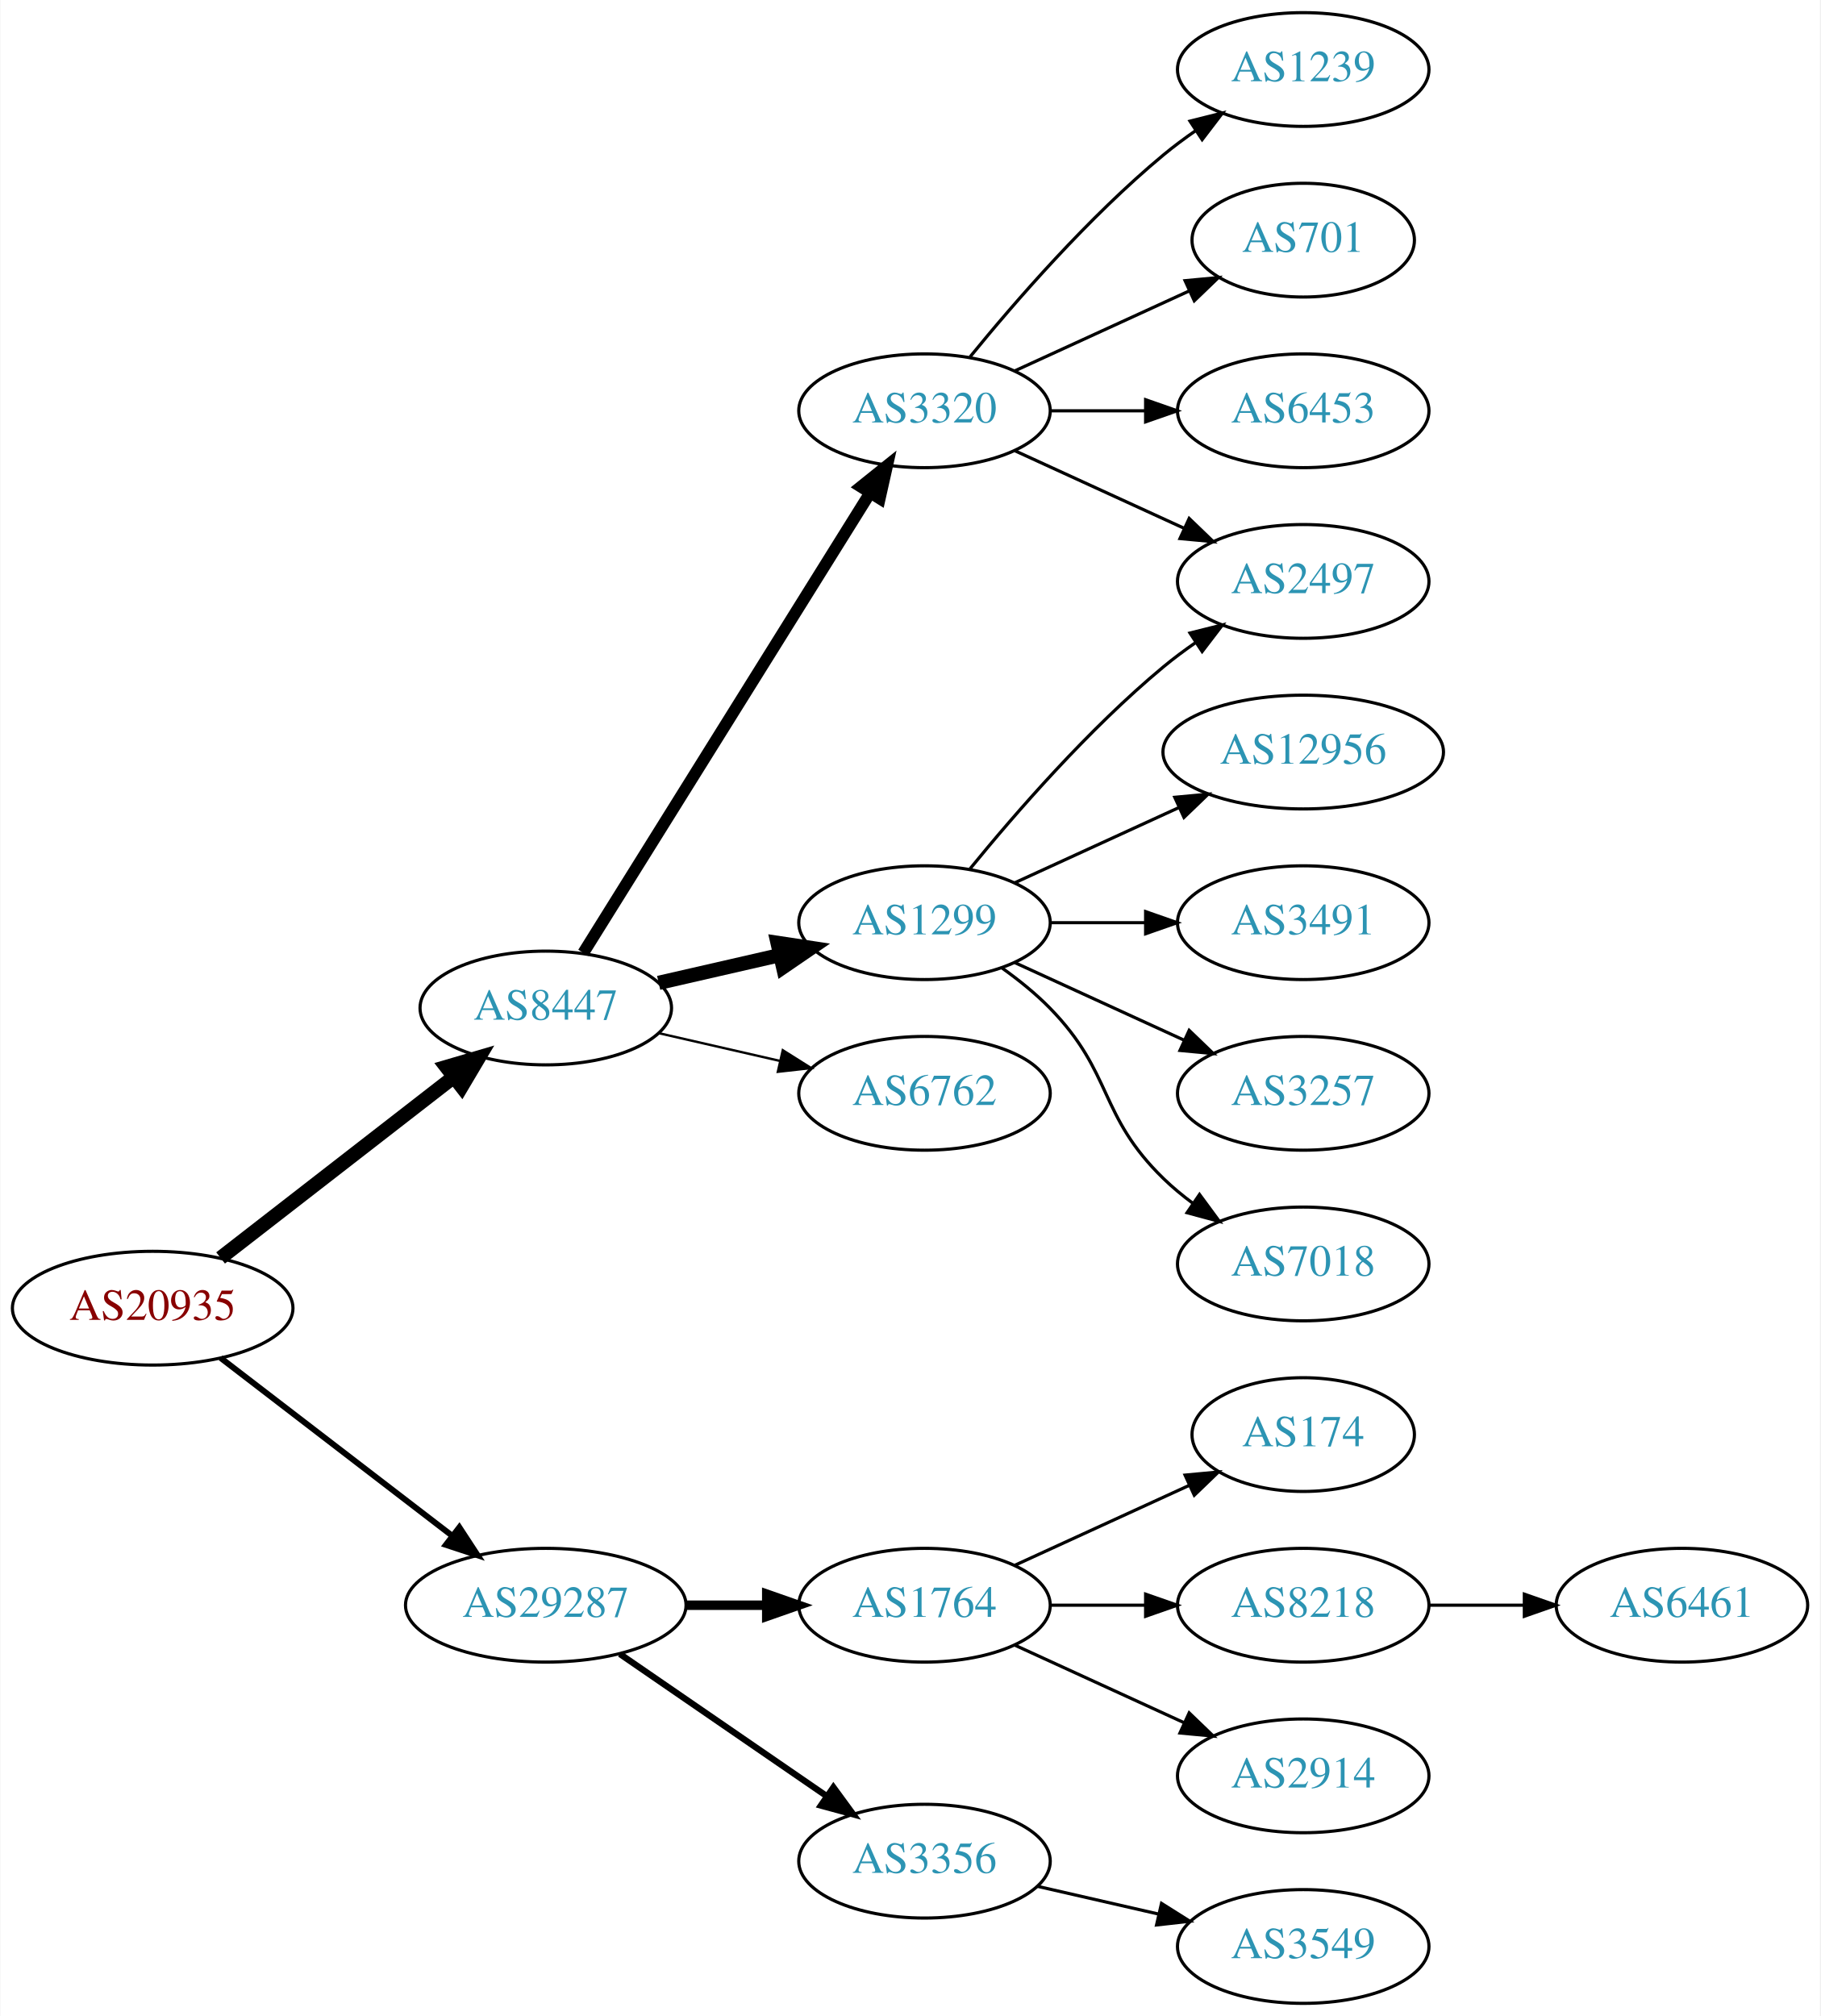
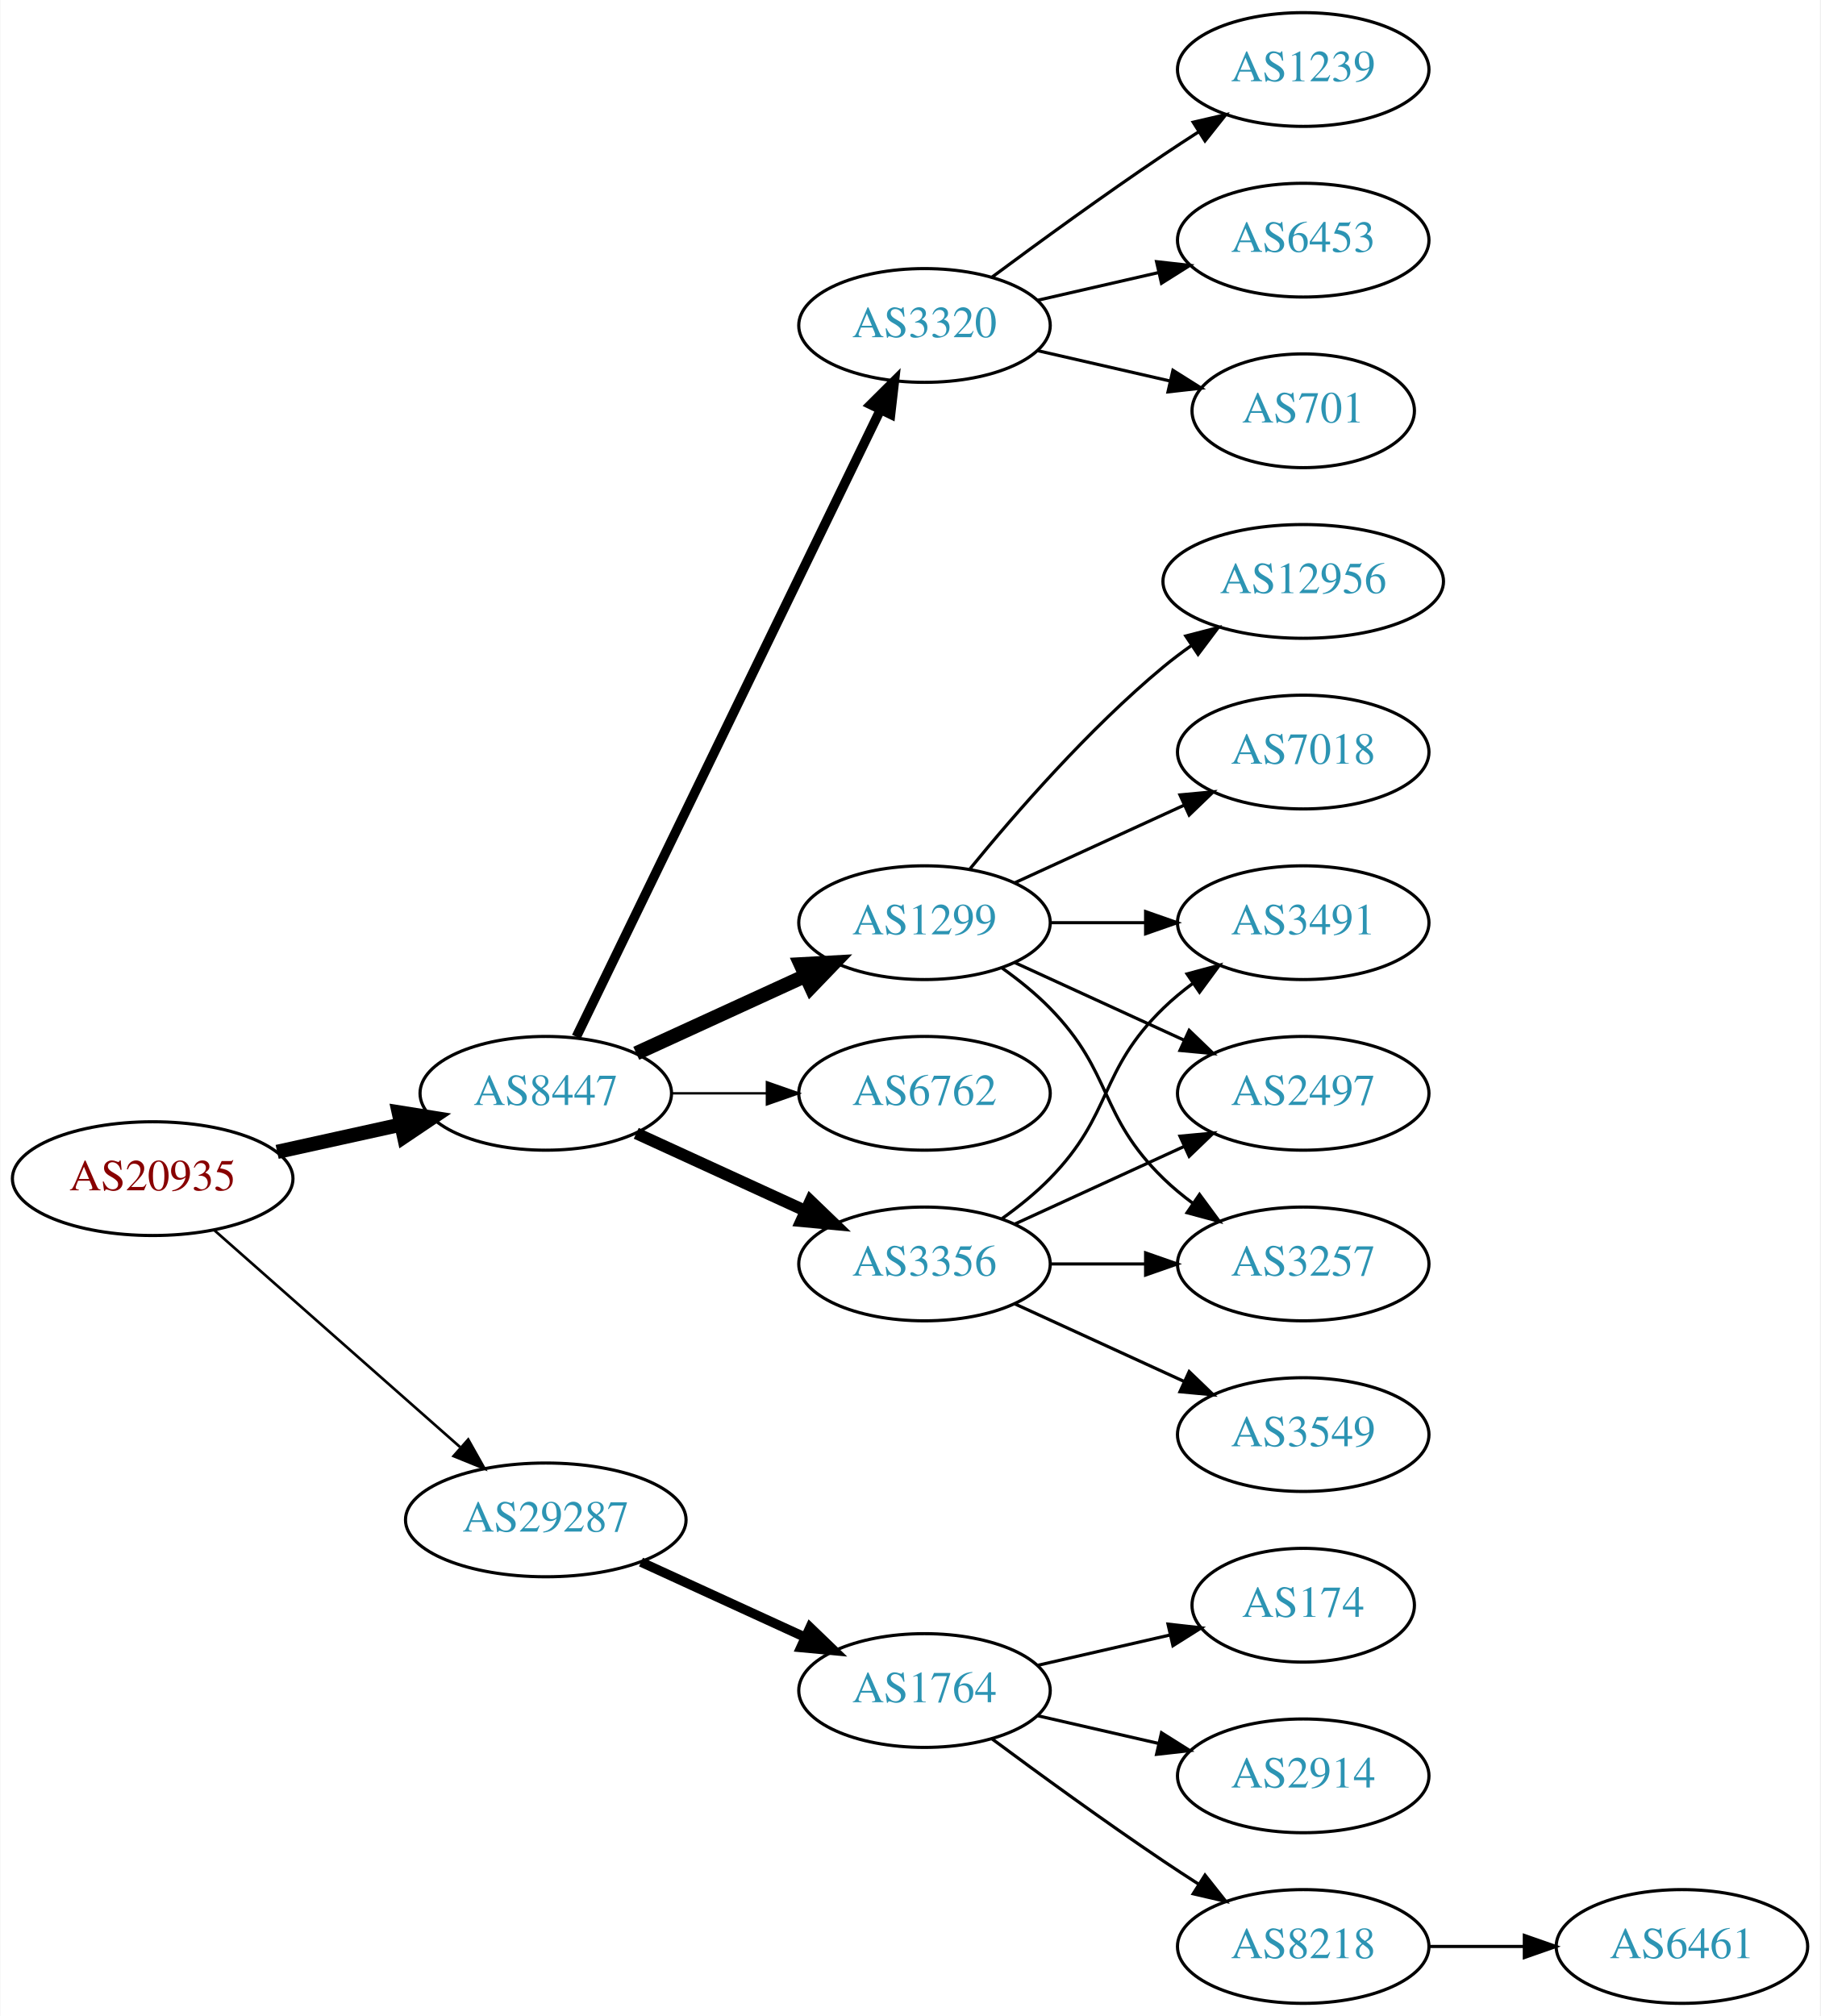
<svg xmlns="http://www.w3.org/2000/svg" xmlns:xlink="http://www.w3.org/1999/xlink" width="576pt" height="638pt" viewBox="0.00 0.00 575.76 638.00">
  <g id="graph0" class="graph" transform="scale(1 1) rotate(0) translate(4 634)">
    <polygon fill="white" stroke="none" points="-4,4 -4,-634 571.762,-634 571.762,4 -4,4" />
    <g id="node1" class="node">
      <g id="a_node1">
        <a xlink:href="/asn/20935" xlink:title="AS20935 ~ OEBV-AS [AT]">
-           <ellipse fill="#ffffff" stroke="black" cx="44.196" cy="-220" rx="44.393" ry="18" />
-           <text text-anchor="middle" x="44.196" y="-216.3" font-family="Times,serif" font-size="14.00" fill="#880000">AS20935</text>
+           <ellipse fill="#ffffff" stroke="black" cx="44.196" cy="-261" rx="44.393" ry="18" />
+           <text text-anchor="middle" x="44.196" y="-257.3" font-family="Times,serif" font-size="14.00" fill="#880000">AS20935</text>
        </a>
      </g>
    </g>
    <g id="node2" class="node">
      <g id="a_node2">
        <a xlink:href="/asn/8447" xlink:title="AS8447 ~ A1 Telekom Austria AG [AT]">
-           <ellipse fill="#ffffff" stroke="black" cx="168.588" cy="-315" rx="39.794" ry="18" />
-           <text text-anchor="middle" x="168.588" y="-311.3" font-family="Times,serif" font-size="14.00" fill="#2c94b3">AS8447</text>
+           <ellipse fill="#ffffff" stroke="black" cx="168.588" cy="-288" rx="39.794" ry="18" />
+           <text text-anchor="middle" x="168.588" y="-284.3" font-family="Times,serif" font-size="14.00" fill="#2c94b3">AS8447</text>
        </a>
      </g>
    </g>
    <g id="edge1" class="edge">
-       <path fill="none" stroke="black" stroke-width="4.5" d="M65.682,-235.901C85.836,-251.544 116.772,-275.557 139.272,-293.021" />
-       <polygon fill="black" stroke="black" stroke-width="4.5" points="137.129,-296.342 147.443,-299.363 141.958,-290.121 137.129,-296.342" />
+       <path fill="none" stroke="black" stroke-width="4.5" d="M83.586,-269.469C95.977,-272.202 109.824,-275.257 122.644,-278.085" />
+       <polygon fill="black" stroke="black" stroke-width="4.5" points="122.045,-281.985 132.659,-280.295 123.742,-274.295 122.045,-281.985" />
    </g>
    <g id="node3" class="node">
      <g id="a_node3">
        <a xlink:href="/asn/29287" xlink:title="AS29287 ~ Blizznet [AT]">
-           <ellipse fill="#ffffff" stroke="black" cx="168.588" cy="-126" rx="44.393" ry="18" />
-           <text text-anchor="middle" x="168.588" y="-122.3" font-family="Times,serif" font-size="14.00" fill="#2c94b3">AS29287</text>
+           <ellipse fill="#ffffff" stroke="black" cx="168.588" cy="-153" rx="44.393" ry="18" />
+           <text text-anchor="middle" x="168.588" y="-149.3" font-family="Times,serif" font-size="14.00" fill="#2c94b3">AS29287</text>
        </a>
      </g>
    </g>
    <g id="edge2" class="edge">
-       <path fill="none" stroke="black" stroke-width="1.875" d="M65.682,-204.267C85.715,-188.88 116.402,-165.312 138.867,-148.058" />
-       <polygon fill="black" stroke="black" stroke-width="1.875" points="141.237,-150.652 147.036,-141.785 136.973,-145.1 141.237,-150.652" />
+       <path fill="none" stroke="black" stroke-width="0.844" d="M63.785,-244.597C84.482,-226.333 118.089,-196.678 141.434,-176.079" />
+       <polygon fill="black" stroke="black" stroke-width="0.844" points="144.043,-178.444 149.226,-169.203 139.412,-173.195 144.043,-178.444" />
    </g>
    <g id="node4" class="node">
      <g id="a_node4">
-         <a xlink:href="/asn/3320" xlink:title="AS3320 ~ DTAG [DE]">
-           <ellipse fill="#ffffff" stroke="black" cx="288.431" cy="-504" rx="39.794" ry="18" />
-           <text text-anchor="middle" x="288.431" y="-500.3" font-family="Times,serif" font-size="14.00" fill="#2c94b3">AS3320</text>
-         </a>
-       </g>
-     </g>
-     <g id="edge3" class="edge">
-       <path fill="none" stroke="black" stroke-width="3.75" d="M180.463,-332.442C201.247,-365.775 246.707,-438.686 271.136,-477.866" />
-       <polygon fill="black" stroke="black" stroke-width="3.75" points="268.321,-479.966 276.582,-486.6 274.261,-476.263 268.321,-479.966" />
-     </g>
-     <g id="node5" class="node">
-       <g id="a_node5">
        <a xlink:href="/asn/1299" xlink:title="AS1299 ~ Telia Carrier [EU]">
          <ellipse fill="#ffffff" stroke="black" cx="288.431" cy="-342" rx="39.794" ry="18" />
          <text text-anchor="middle" x="288.431" y="-338.3" font-family="Times,serif" font-size="14.00" fill="#2c94b3">AS1299</text>
        </a>
      </g>
    </g>
+     <g id="edge3" class="edge">
+       <path fill="none" stroke="black" stroke-width="4.5" d="M197.217,-300.661C213.174,-307.973 233.445,-317.261 250.727,-325.181" />
+       <polygon fill="black" stroke="black" stroke-width="4.5" points="249.244,-328.832 259.975,-329.419 252.524,-321.673 249.244,-328.832" />
+     </g>
+     <g id="node5" class="node">
+       <g id="a_node5">
+         <a xlink:href="/asn/3356" xlink:title="AS3356 ~ Level 3 Parent, LLC [US]">
+           <ellipse fill="#ffffff" stroke="black" cx="288.431" cy="-234" rx="39.794" ry="18" />
+           <text text-anchor="middle" x="288.431" y="-230.3" font-family="Times,serif" font-size="14.00" fill="#2c94b3">AS3356</text>
+         </a>
+       </g>
+     </g>
    <g id="edge4" class="edge">
-       <path fill="none" stroke="black" stroke-width="4.5" d="M204.308,-322.955C216.307,-325.704 229.928,-328.825 242.621,-331.733" />
-       <polygon fill="black" stroke="black" stroke-width="4.5" points="241.926,-335.613 252.552,-334.009 243.684,-327.937 241.926,-335.613" />
+       <path fill="none" stroke="black" stroke-width="3.75" d="M197.217,-275.339C213.174,-268.027 233.445,-258.739 250.727,-250.819" />
+       <polygon fill="black" stroke="black" stroke-width="3.75" points="252.342,-253.929 259.975,-246.581 249.426,-247.565 252.342,-253.929" />
    </g>
    <g id="node6" class="node">
      <g id="a_node6">
+         <a xlink:href="/asn/3320" xlink:title="AS3320 ~ DTAG [DE]">
+           <ellipse fill="#ffffff" stroke="black" cx="288.431" cy="-531" rx="39.794" ry="18" />
+           <text text-anchor="middle" x="288.431" y="-527.3" font-family="Times,serif" font-size="14.00" fill="#2c94b3">AS3320</text>
+         </a>
+       </g>
+     </g>
+     <g id="edge5" class="edge">
+       <path fill="none" stroke="black" stroke-width="3" d="M178.253,-305.868C198.734,-348.101 250.221,-454.272 274.447,-504.227" />
+       <polygon fill="black" stroke="black" stroke-width="3" points="271.399,-505.963 278.912,-513.433 277.697,-502.908 271.399,-505.963" />
+     </g>
+     <g id="node7" class="node">
+       <g id="a_node7">
        <a xlink:href="/asn/6762" xlink:title="AS6762 ~ TELECOM ITALIA SPARKLE S.p.A. [IT]">
          <ellipse fill="#ffffff" stroke="black" cx="288.431" cy="-288" rx="39.794" ry="18" />
          <text text-anchor="middle" x="288.431" y="-284.3" font-family="Times,serif" font-size="14.00" fill="#2c94b3">AS6762</text>
        </a>
      </g>
    </g>
-     <g id="edge5" class="edge">
-       <path fill="none" stroke="black" stroke-width="0.75" d="M204.308,-307.045C216.307,-304.296 229.928,-301.175 242.621,-298.267" />
-       <polygon fill="black" stroke="black" stroke-width="0.75" points="243.587,-301.636 252.552,-295.991 242.023,-294.813 243.587,-301.636" />
+     <g id="edge6" class="edge">
+       <path fill="none" stroke="black" stroke-width="0.75" d="M208.501,-288C218.054,-288 228.404,-288 238.367,-288" />
+       <polygon fill="black" stroke="black" stroke-width="0.75" points="238.559,-291.5 248.559,-288 238.559,-284.5 238.559,-291.5" />
+     </g>
+     <g id="node17" class="node">
+       <g id="a_node17">
+         <a xlink:href="/asn/1764" xlink:title="AS1764 ~ NEXTLAYER-AS [AT]">
+           <ellipse fill="#ffffff" stroke="black" cx="288.431" cy="-99" rx="39.794" ry="18" />
+           <text text-anchor="middle" x="288.431" y="-95.3" font-family="Times,serif" font-size="14.00" fill="#2c94b3">AS1764</text>
+         </a>
+       </g>
+     </g>
+     <g id="edge19" class="edge">
+       <path fill="none" stroke="black" stroke-width="3" d="M198.718,-139.652C214.329,-132.498 233.727,-123.609 250.399,-115.97" />
+       <polygon fill="black" stroke="black" stroke-width="3" points="252.218,-118.986 259.851,-111.638 249.302,-112.622 252.218,-118.986" />
+     </g>
+     <g id="node8" class="node">
+       <g id="a_node8">
+         <a xlink:href="/asn/2497" xlink:title="AS2497 ~ Internet Initiative Japan Inc. [JP]">
+           <ellipse fill="#ffffff" stroke="black" cx="408.273" cy="-288" rx="39.794" ry="18" />
+           <text text-anchor="middle" x="408.273" y="-284.3" font-family="Times,serif" font-size="14.00" fill="#2c94b3">AS2497</text>
+         </a>
+       </g>
+     </g>
+     <g id="edge13" class="edge">
+       <path fill="none" stroke="black" d="M317.06,-329.339C333.017,-322.027 353.287,-312.739 370.57,-304.819" />
+       <polygon fill="black" stroke="black" points="372.185,-307.929 379.818,-300.581 369.269,-301.565 372.185,-307.929" />
+     </g>
+     <g id="node9" class="node">
+       <g id="a_node9">
+         <a xlink:href="/asn/3257" xlink:title="AS3257 ~ GTT [DE]">
+           <ellipse fill="#ffffff" stroke="black" cx="408.273" cy="-234" rx="39.794" ry="18" />
+           <text text-anchor="middle" x="408.273" y="-230.3" font-family="Times,serif" font-size="14.00" fill="#2c94b3">AS3257</text>
+         </a>
+       </g>
+     </g>
+     <g id="edge15" class="edge">
+       <path fill="none" stroke="black" d="M313.025,-327.611C318.281,-323.852 323.613,-319.563 328.077,-315 348.25,-294.383 343.384,-281.094 364.077,-261 366.922,-258.237 370.096,-255.614 373.396,-253.166" />
+       <polygon fill="black" stroke="black" points="375.462,-255.994 381.744,-247.462 371.513,-250.214 375.462,-255.994" />
+     </g>
+     <g id="node11" class="node">
+       <g id="a_node11">
+         <a xlink:href="/asn/3491" xlink:title="AS3491 ~ PCCW Global, Inc. [US]">
+           <ellipse fill="#ffffff" stroke="black" cx="408.273" cy="-342" rx="39.794" ry="18" />
+           <text text-anchor="middle" x="408.273" y="-338.3" font-family="Times,serif" font-size="14.00" fill="#2c94b3">AS3491</text>
+         </a>
+       </g>
+     </g>
+     <g id="edge12" class="edge">
+       <path fill="none" stroke="black" d="M328.343,-342C337.897,-342 348.246,-342 358.209,-342" />
+       <polygon fill="black" stroke="black" points="358.402,-345.5 368.402,-342 358.402,-338.5 358.402,-345.5" />
+     </g>
+     <g id="node12" class="node">
+       <g id="a_node12">
+         <a xlink:href="/asn/7018" xlink:title="AS7018 ~ AT&amp;T Services, Inc. [US]">
+           <ellipse fill="#ffffff" stroke="black" cx="408.273" cy="-396" rx="39.794" ry="18" />
+           <text text-anchor="middle" x="408.273" y="-392.3" font-family="Times,serif" font-size="14.00" fill="#2c94b3">AS7018</text>
+         </a>
+       </g>
+     </g>
+     <g id="edge11" class="edge">
+       <path fill="none" stroke="black" d="M317.06,-354.661C333.017,-361.973 353.287,-371.261 370.57,-379.181" />
+       <polygon fill="black" stroke="black" points="369.269,-382.435 379.818,-383.419 372.185,-376.071 369.269,-382.435" />
+     </g>
+     <g id="node13" class="node">
+       <g id="a_node13">
+         <a xlink:href="/asn/12956" xlink:title="AS12956 ~ TELXIUS [ES]">
+           <ellipse fill="#ffffff" stroke="black" cx="408.273" cy="-450" rx="44.393" ry="18" />
+           <text text-anchor="middle" x="408.273" y="-446.3" font-family="Times,serif" font-size="14.00" fill="#2c94b3">AS12956</text>
+         </a>
+       </g>
+     </g>
+     <g id="edge14" class="edge">
+       <path fill="none" stroke="black" d="M302.85,-359.065C316.964,-376.375 340.379,-403.345 364.077,-423 366.815,-425.271 369.759,-427.494 372.776,-429.63" />
+       <polygon fill="black" stroke="black" points="371.108,-432.725 381.365,-435.379 375.002,-426.908 371.108,-432.725" />
+     </g>
+     <g id="edge7" class="edge">
+       <path fill="none" stroke="black" d="M317.06,-246.661C333.017,-253.973 353.287,-263.261 370.57,-271.181" />
+       <polygon fill="black" stroke="black" points="369.269,-274.435 379.818,-275.419 372.185,-268.071 369.269,-274.435" />
+     </g>
+     <g id="edge8" class="edge">
+       <path fill="none" stroke="black" d="M328.343,-234C337.897,-234 348.246,-234 358.209,-234" />
+       <polygon fill="black" stroke="black" points="358.402,-237.5 368.402,-234 358.402,-230.5 358.402,-237.5" />
+     </g>
+     <g id="node10" class="node">
+       <g id="a_node10">
+         <a xlink:href="/asn/3549" xlink:title="AS3549 ~ Level 3 Parent, LLC [US]">
+           <ellipse fill="#ffffff" stroke="black" cx="408.273" cy="-180" rx="39.794" ry="18" />
+           <text text-anchor="middle" x="408.273" y="-176.3" font-family="Times,serif" font-size="14.00" fill="#2c94b3">AS3549</text>
+         </a>
+       </g>
+     </g>
+     <g id="edge9" class="edge">
+       <path fill="none" stroke="black" d="M317.06,-221.339C333.017,-214.027 353.287,-204.739 370.57,-196.819" />
+       <polygon fill="black" stroke="black" points="372.185,-199.929 379.818,-192.581 369.269,-193.565 372.185,-199.929" />
+     </g>
+     <g id="edge10" class="edge">
+       <path fill="none" stroke="black" d="M313.025,-248.389C318.281,-252.148 323.613,-256.437 328.077,-261 348.25,-281.617 343.384,-294.906 364.077,-315 366.922,-317.763 370.096,-320.386 373.396,-322.834" />
+       <polygon fill="black" stroke="black" points="371.513,-325.786 381.744,-328.538 375.462,-320.006 371.513,-325.786" />
+     </g>
+     <g id="node14" class="node">
+       <g id="a_node14">
+         <a xlink:href="/asn/6453" xlink:title="AS6453 ~ TATA COMMUNICATIONS (AMERICA) INC [US]">
+           <ellipse fill="#ffffff" stroke="black" cx="408.273" cy="-558" rx="39.794" ry="18" />
+           <text text-anchor="middle" x="408.273" y="-554.3" font-family="Times,serif" font-size="14.00" fill="#2c94b3">AS6453</text>
+         </a>
+       </g>
+     </g>
+     <g id="edge16" class="edge">
+       <path fill="none" stroke="black" d="M324.15,-538.955C336.15,-541.704 349.771,-544.825 362.463,-547.733" />
+       <polygon fill="black" stroke="black" points="361.866,-551.187 372.395,-550.009 363.429,-544.364 361.866,-551.187" />
    </g>
    <g id="node15" class="node">
      <g id="a_node15">
-         <a xlink:href="/asn/1764" xlink:title="AS1764 ~ NEXTLAYER-AS [AT]">
-           <ellipse fill="#ffffff" stroke="black" cx="288.431" cy="-126" rx="39.794" ry="18" />
-           <text text-anchor="middle" x="288.431" y="-122.3" font-family="Times,serif" font-size="14.00" fill="#2c94b3">AS1764</text>
-         </a>
-       </g>
-     </g>
-     <g id="edge15" class="edge">
-       <path fill="none" stroke="black" stroke-width="3" d="M212.799,-126C221.112,-126 229.875,-126 238.357,-126" />
-       <polygon fill="black" stroke="black" stroke-width="3" points="238.516,-129.5 248.516,-126 238.516,-122.5 238.516,-129.5" />
+         <a xlink:href="/asn/701" xlink:title="AS701 ~ UUNET [US]">
+           <ellipse fill="#ffffff" stroke="black" cx="408.273" cy="-504" rx="35.194" ry="18" />
+           <text text-anchor="middle" x="408.273" y="-500.3" font-family="Times,serif" font-size="14.00" fill="#2c94b3">AS701</text>
+         </a>
+       </g>
+     </g>
+     <g id="edge17" class="edge">
+       <path fill="none" stroke="black" d="M324.15,-523.045C337.243,-520.045 352.265,-516.604 365.906,-513.478" />
+       <polygon fill="black" stroke="black" points="367.047,-516.807 376.013,-511.162 365.484,-509.984 367.047,-516.807" />
    </g>
    <g id="node16" class="node">
      <g id="a_node16">
-         <a xlink:href="/asn/3356" xlink:title="AS3356 ~ Level 3 Parent, LLC [US]">
-           <ellipse fill="#ffffff" stroke="black" cx="288.431" cy="-45" rx="39.794" ry="18" />
-           <text text-anchor="middle" x="288.431" y="-41.3" font-family="Times,serif" font-size="14.00" fill="#2c94b3">AS3356</text>
-         </a>
-       </g>
-     </g>
-     <g id="edge16" class="edge">
-       <path fill="none" stroke="black" stroke-width="2" d="M192.031,-110.574C210.612,-97.802 237.173,-79.545 257.553,-65.537" />
-       <polygon fill="black" stroke="black" stroke-width="2" points="259.609,-68.371 265.867,-59.822 255.643,-62.602 259.609,-68.371" />
-     </g>
-     <g id="node10" class="node">
-       <g id="a_node10">
-         <a xlink:href="/asn/2497" xlink:title="AS2497 ~ Internet Initiative Japan Inc. [JP]">
-           <ellipse fill="#ffffff" stroke="black" cx="408.273" cy="-450" rx="39.794" ry="18" />
-           <text text-anchor="middle" x="408.273" y="-446.3" font-family="Times,serif" font-size="14.00" fill="#2c94b3">AS2497</text>
-         </a>
-       </g>
-     </g>
-     <g id="edge13" class="edge">
-       <path fill="none" stroke="black" d="M317.06,-491.339C333.017,-484.027 353.287,-474.739 370.57,-466.819" />
-       <polygon fill="black" stroke="black" points="372.185,-469.929 379.818,-462.581 369.269,-463.565 372.185,-469.929" />
-     </g>
-     <g id="node12" class="node">
-       <g id="a_node12">
        <a xlink:href="/asn/1239" xlink:title="AS1239 ~ Sprint [US]">
          <ellipse fill="#ffffff" stroke="black" cx="408.273" cy="-612" rx="39.794" ry="18" />
          <text text-anchor="middle" x="408.273" y="-608.3" font-family="Times,serif" font-size="14.00" fill="#2c94b3">AS1239</text>
        </a>
      </g>
    </g>
-     <g id="edge11" class="edge">
-       <path fill="none" stroke="black" d="M302.85,-521.065C316.964,-538.375 340.379,-565.345 364.077,-585 367.294,-587.668 370.794,-590.27 374.365,-592.741" />
-       <polygon fill="black" stroke="black" points="372.442,-595.666 382.721,-598.236 376.288,-589.817 372.442,-595.666" />
-     </g>
-     <g id="node13" class="node">
-       <g id="a_node13">
-         <a xlink:href="/asn/701" xlink:title="AS701 ~ UUNET [US]">
-           <ellipse fill="#ffffff" stroke="black" cx="408.273" cy="-558" rx="35.194" ry="18" />
-           <text text-anchor="middle" x="408.273" y="-554.3" font-family="Times,serif" font-size="14.00" fill="#2c94b3">AS701</text>
-         </a>
-       </g>
-     </g>
-     <g id="edge12" class="edge">
-       <path fill="none" stroke="black" d="M317.06,-516.661C333.476,-524.183 354.457,-533.798 372.054,-541.861" />
-       <polygon fill="black" stroke="black" points="370.883,-545.174 381.432,-546.158 373.799,-538.811 370.883,-545.174" />
-     </g>
-     <g id="node14" class="node">
-       <g id="a_node14">
-         <a xlink:href="/asn/6453" xlink:title="AS6453 ~ TATA COMMUNICATIONS (AMERICA) INC [US]">
-           <ellipse fill="#ffffff" stroke="black" cx="408.273" cy="-504" rx="39.794" ry="18" />
-           <text text-anchor="middle" x="408.273" y="-500.3" font-family="Times,serif" font-size="14.00" fill="#2c94b3">AS6453</text>
-         </a>
-       </g>
-     </g>
-     <g id="edge14" class="edge">
-       <path fill="none" stroke="black" d="M328.343,-504C337.897,-504 348.246,-504 358.209,-504" />
-       <polygon fill="black" stroke="black" points="358.402,-507.5 368.402,-504 358.402,-500.5 358.402,-507.5" />
-     </g>
-     <g id="node7" class="node">
-       <g id="a_node7">
-         <a xlink:href="/asn/12956" xlink:title="AS12956 ~ TELXIUS [ES]">
-           <ellipse fill="#ffffff" stroke="black" cx="408.273" cy="-396" rx="44.393" ry="18" />
-           <text text-anchor="middle" x="408.273" y="-392.3" font-family="Times,serif" font-size="14.00" fill="#2c94b3">AS12956</text>
-         </a>
-       </g>
-     </g>
-     <g id="edge6" class="edge">
-       <path fill="none" stroke="black" d="M317.06,-354.661C332.557,-361.762 352.124,-370.728 369.071,-378.494" />
-       <polygon fill="black" stroke="black" points="367.624,-381.681 378.173,-382.665 370.54,-375.317 367.624,-381.681" />
-     </g>
-     <g id="node8" class="node">
-       <g id="a_node8">
-         <a xlink:href="/asn/3491" xlink:title="AS3491 ~ PCCW Global, Inc. [US]">
-           <ellipse fill="#ffffff" stroke="black" cx="408.273" cy="-342" rx="39.794" ry="18" />
-           <text text-anchor="middle" x="408.273" y="-338.3" font-family="Times,serif" font-size="14.00" fill="#2c94b3">AS3491</text>
-         </a>
-       </g>
-     </g>
-     <g id="edge7" class="edge">
-       <path fill="none" stroke="black" d="M328.343,-342C337.897,-342 348.246,-342 358.209,-342" />
-       <polygon fill="black" stroke="black" points="358.402,-345.5 368.402,-342 358.402,-338.5 358.402,-345.5" />
-     </g>
-     <g id="node9" class="node">
-       <g id="a_node9">
-         <a xlink:href="/asn/3257" xlink:title="AS3257 ~ GTT [DE]">
-           <ellipse fill="#ffffff" stroke="black" cx="408.273" cy="-288" rx="39.794" ry="18" />
-           <text text-anchor="middle" x="408.273" y="-284.3" font-family="Times,serif" font-size="14.00" fill="#2c94b3">AS3257</text>
-         </a>
-       </g>
-     </g>
-     <g id="edge8" class="edge">
-       <path fill="none" stroke="black" d="M317.06,-329.339C333.017,-322.027 353.287,-312.739 370.57,-304.819" />
-       <polygon fill="black" stroke="black" points="372.185,-307.929 379.818,-300.581 369.269,-301.565 372.185,-307.929" />
-     </g>
-     <g id="edge9" class="edge">
-       <path fill="none" stroke="black" d="M302.85,-359.065C316.964,-376.375 340.379,-403.345 364.077,-423 367.294,-425.668 370.794,-428.27 374.365,-430.741" />
-       <polygon fill="black" stroke="black" points="372.442,-433.666 382.721,-436.236 376.288,-427.817 372.442,-433.666" />
-     </g>
-     <g id="node11" class="node">
-       <g id="a_node11">
-         <a xlink:href="/asn/7018" xlink:title="AS7018 ~ AT&amp;T Services, Inc. [US]">
-           <ellipse fill="#ffffff" stroke="black" cx="408.273" cy="-234" rx="39.794" ry="18" />
-           <text text-anchor="middle" x="408.273" y="-230.3" font-family="Times,serif" font-size="14.00" fill="#2c94b3">AS7018</text>
-         </a>
-       </g>
-     </g>
-     <g id="edge10" class="edge">
-       <path fill="none" stroke="black" d="M313.025,-327.611C318.281,-323.852 323.613,-319.563 328.077,-315 348.25,-294.383 343.384,-281.094 364.077,-261 366.922,-258.237 370.096,-255.614 373.396,-253.166" />
-       <polygon fill="black" stroke="black" points="375.462,-255.994 381.744,-247.462 371.513,-250.214 375.462,-255.994" />
-     </g>
-     <g id="node17" class="node">
-       <g id="a_node17">
-         <a xlink:href="/asn/174" xlink:title="AS174 ~ Cogent Communications [US]">
-           <ellipse fill="#ffffff" stroke="black" cx="408.273" cy="-180" rx="35.194" ry="18" />
-           <text text-anchor="middle" x="408.273" y="-176.3" font-family="Times,serif" font-size="14.00" fill="#2c94b3">AS174</text>
-         </a>
-       </g>
-     </g>
-     <g id="edge17" class="edge">
-       <path fill="none" stroke="black" d="M317.06,-138.661C333.476,-146.183 354.457,-155.798 372.054,-163.861" />
-       <polygon fill="black" stroke="black" points="370.883,-167.174 381.432,-168.158 373.799,-160.811 370.883,-167.174" />
+     <g id="edge18" class="edge">
+       <path fill="none" stroke="black" d="M309.761,-546.277C324.623,-557.304 345.368,-572.407 364.077,-585 367.626,-587.389 371.377,-589.839 375.125,-592.242" />
+       <polygon fill="black" stroke="black" points="373.451,-595.325 383.774,-597.712 377.193,-589.409 373.451,-595.325" />
    </g>
    <g id="node18" class="node">
      <g id="a_node18">
-         <a xlink:href="/asn/8218" xlink:title="AS8218 ~ legacy Neotelecoms [FR]">
-           <ellipse fill="#ffffff" stroke="black" cx="408.273" cy="-126" rx="39.794" ry="18" />
-           <text text-anchor="middle" x="408.273" y="-122.3" font-family="Times,serif" font-size="14.00" fill="#2c94b3">AS8218</text>
-         </a>
-       </g>
-     </g>
-     <g id="edge18" class="edge">
-       <path fill="none" stroke="black" d="M328.343,-126C337.897,-126 348.246,-126 358.209,-126" />
-       <polygon fill="black" stroke="black" points="358.402,-129.5 368.402,-126 358.402,-122.5 358.402,-129.5" />
+         <a xlink:href="/asn/174" xlink:title="AS174 ~ Cogent Communications [US]">
+           <ellipse fill="#ffffff" stroke="black" cx="408.273" cy="-126" rx="35.194" ry="18" />
+           <text text-anchor="middle" x="408.273" y="-122.3" font-family="Times,serif" font-size="14.00" fill="#2c94b3">AS174</text>
+         </a>
+       </g>
+     </g>
+     <g id="edge20" class="edge">
+       <path fill="none" stroke="black" d="M324.15,-106.955C337.243,-109.955 352.265,-113.396 365.906,-116.522" />
+       <polygon fill="black" stroke="black" points="365.484,-120.016 376.013,-118.838 367.047,-113.193 365.484,-120.016" />
    </g>
    <g id="node19" class="node">
      <g id="a_node19">
        <a xlink:href="/asn/2914" xlink:title="AS2914 ~ NTT America, Inc. [US]">
          <ellipse fill="#ffffff" stroke="black" cx="408.273" cy="-72" rx="39.794" ry="18" />
          <text text-anchor="middle" x="408.273" y="-68.3" font-family="Times,serif" font-size="14.00" fill="#2c94b3">AS2914</text>
        </a>
      </g>
    </g>
-     <g id="edge19" class="edge">
-       <path fill="none" stroke="black" d="M317.06,-113.339C333.017,-106.027 353.287,-96.739 370.57,-88.819" />
-       <polygon fill="black" stroke="black" points="372.185,-91.929 379.818,-84.581 369.269,-85.565 372.185,-91.929" />
+     <g id="edge21" class="edge">
+       <path fill="none" stroke="black" d="M324.15,-91.045C336.15,-88.296 349.771,-85.175 362.463,-82.267" />
+       <polygon fill="black" stroke="black" points="363.429,-85.636 372.395,-79.991 361.866,-78.813 363.429,-85.636" />
+     </g>
+     <g id="node20" class="node">
+       <g id="a_node20">
+         <a xlink:href="/asn/8218" xlink:title="AS8218 ~ legacy Neotelecoms [FR]">
+           <ellipse fill="#ffffff" stroke="black" cx="408.273" cy="-18" rx="39.794" ry="18" />
+           <text text-anchor="middle" x="408.273" y="-14.3" font-family="Times,serif" font-size="14.00" fill="#2c94b3">AS8218</text>
+         </a>
+       </g>
+     </g>
+     <g id="edge22" class="edge">
+       <path fill="none" stroke="black" d="M309.761,-83.723C324.623,-72.696 345.368,-57.593 364.077,-45 367.626,-42.611 371.377,-40.161 375.125,-37.758" />
+       <polygon fill="black" stroke="black" points="377.193,-40.591 383.774,-32.288 373.451,-34.675 377.193,-40.591" />
    </g>
    <g id="node21" class="node">
      <g id="a_node21">
-         <a xlink:href="/asn/3549" xlink:title="AS3549 ~ Level 3 Parent, LLC [US]">
-           <ellipse fill="#ffffff" stroke="black" cx="408.273" cy="-18" rx="39.794" ry="18" />
-           <text text-anchor="middle" x="408.273" y="-14.3" font-family="Times,serif" font-size="14.00" fill="#2c94b3">AS3549</text>
-         </a>
-       </g>
-     </g>
-     <g id="edge21" class="edge">
-       <path fill="none" stroke="black" d="M324.15,-37.045C336.15,-34.296 349.771,-31.175 362.463,-28.267" />
-       <polygon fill="black" stroke="black" points="363.429,-31.636 372.395,-25.991 361.866,-24.813 363.429,-31.636" />
-     </g>
-     <g id="node20" class="node">
-       <g id="a_node20">
        <a xlink:href="/asn/6461" xlink:title="AS6461 ~ Zayo Bandwidth [US]">
-           <ellipse fill="#ffffff" stroke="black" cx="528.116" cy="-126" rx="39.794" ry="18" />
-           <text text-anchor="middle" x="528.116" y="-122.3" font-family="Times,serif" font-size="14.00" fill="#2c94b3">AS6461</text>
-         </a>
-       </g>
-     </g>
-     <g id="edge20" class="edge">
-       <path fill="none" stroke="black" d="M448.186,-126C457.739,-126 468.089,-126 478.052,-126" />
-       <polygon fill="black" stroke="black" points="478.244,-129.5 488.244,-126 478.244,-122.5 478.244,-129.5" />
+           <ellipse fill="#ffffff" stroke="black" cx="528.116" cy="-18" rx="39.794" ry="18" />
+           <text text-anchor="middle" x="528.116" y="-14.3" font-family="Times,serif" font-size="14.00" fill="#2c94b3">AS6461</text>
+         </a>
+       </g>
+     </g>
+     <g id="edge23" class="edge">
+       <path fill="none" stroke="black" d="M448.186,-18C457.739,-18 468.089,-18 478.052,-18" />
+       <polygon fill="black" stroke="black" points="478.244,-21.5 488.244,-18 478.244,-14.5 478.244,-21.5" />
    </g>
  </g>
</svg>
